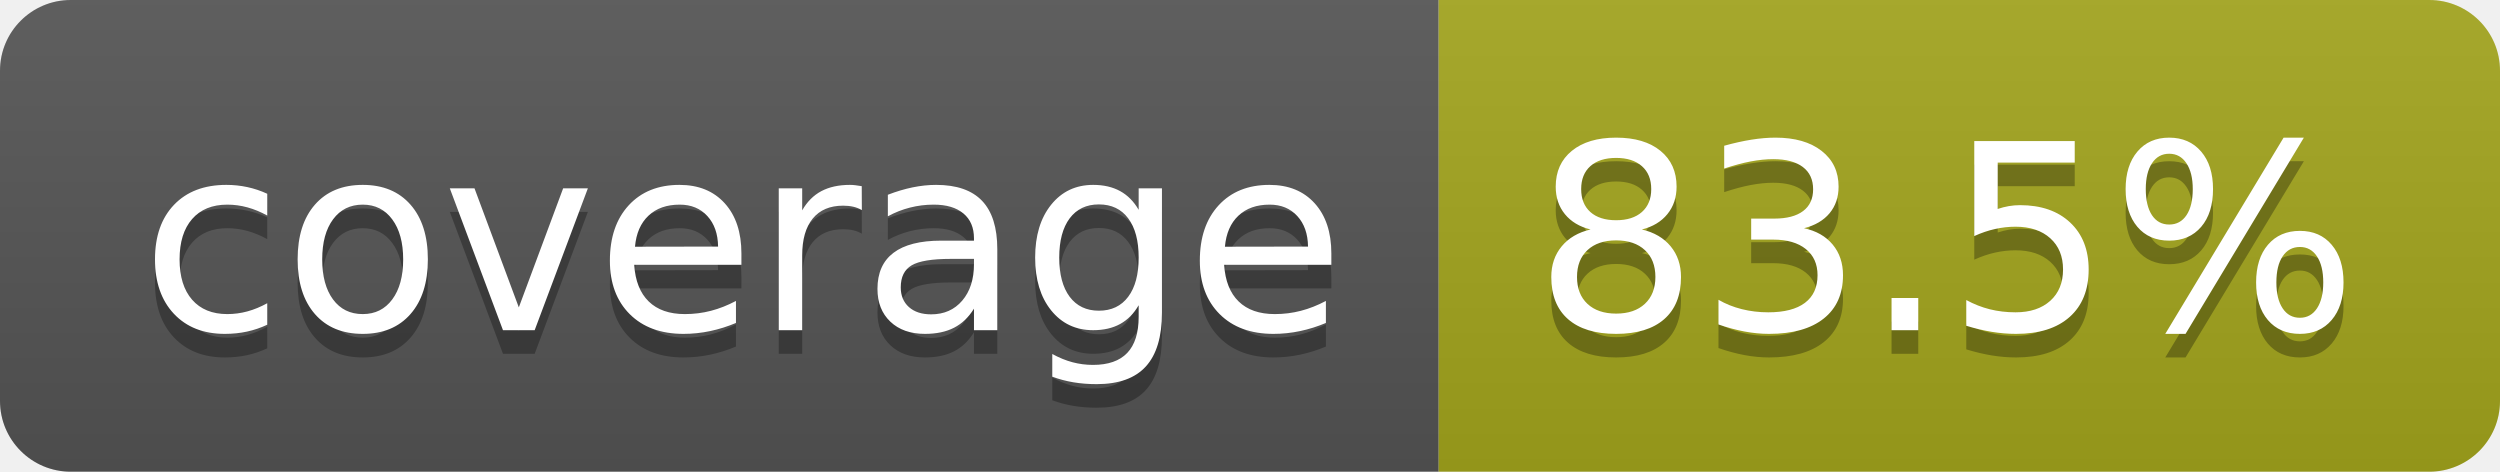
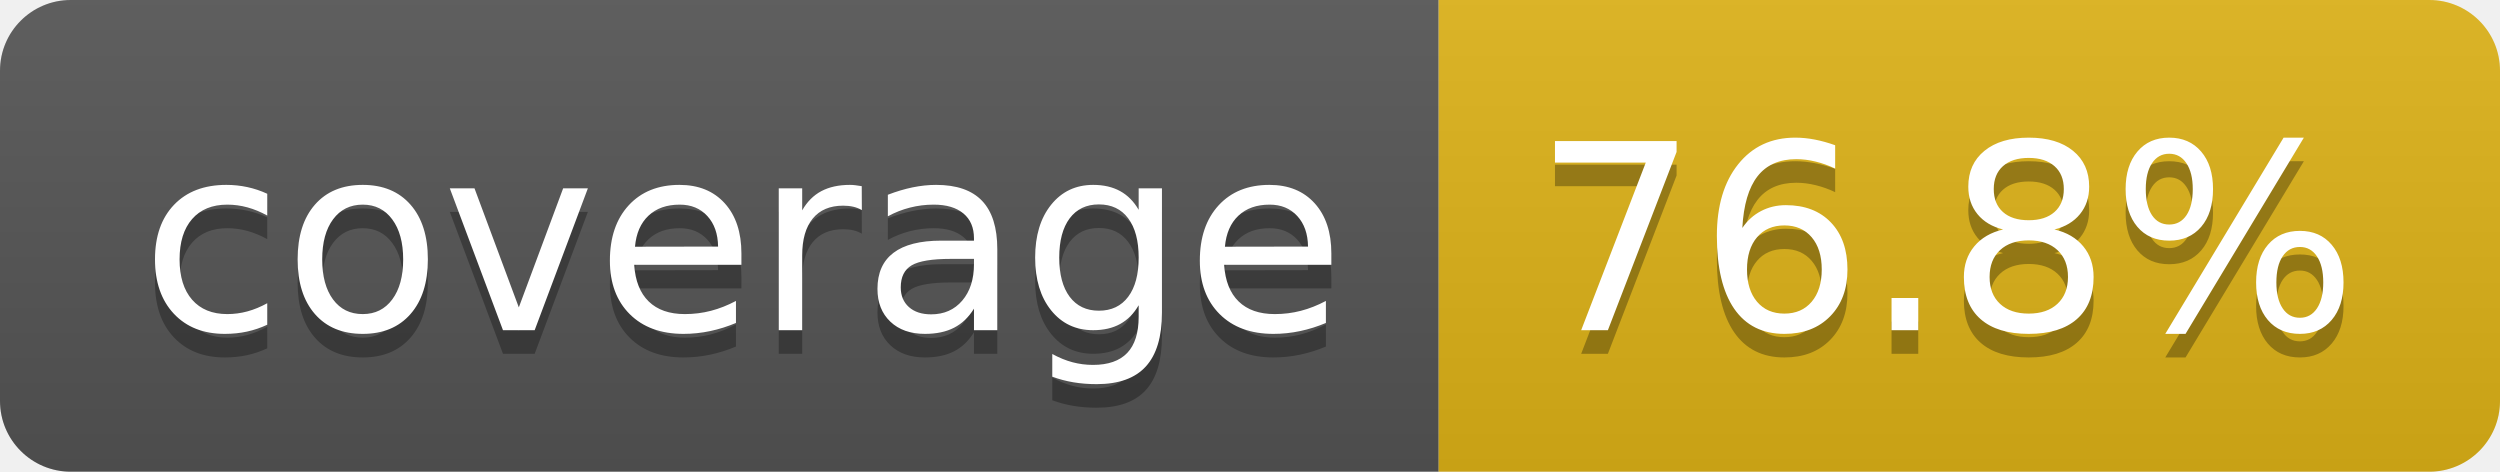
- <svg xmlns="http://www.w3.org/2000/svg" width="106" height="20" role="img" aria-label="coverage: 83.5%">
+ <svg xmlns="http://www.w3.org/2000/svg" width="106" height="20" role="img" aria-label="coverage: 76.8%">
  <linearGradient id="s" x2="0" y2="100%">
    <stop offset="0" stop-color="#bbb" stop-opacity=".1" />
    <stop offset="1" stop-opacity=".1" />
  </linearGradient>
  <clipPath id="r">
    <rect width="106" height="20" rx="3" fill="#fff" />
  </clipPath>
  <g clip-path="url(#r)">
    <rect width="61" height="20" fill="#555" />
-     <rect x="61" width="45" height="20" fill="#a4a61d" />
+     <rect x="61" width="45" height="20" fill="#dfb317" />
    <rect width="106" height="20" fill="url(#s)" />
  </g>
  <g fill="#fff" text-anchor="middle" font-family="Verdana,Geneva,DejaVu Sans,sans-serif" text-rendering="geometricPrecision" font-size="110">
    <text aria-hidden="true" x="315" y="150" fill="#010101" fill-opacity=".3" transform="scale(.1)" textLength="510">coverage</text>
    <text x="315" y="140" transform="scale(.1)" fill="#fff" textLength="510">coverage</text>
-     <text aria-hidden="true" x="825" y="150" fill="#010101" fill-opacity=".3" transform="scale(.1)" textLength="350">83.5%</text>
-     <text x="825" y="140" transform="scale(.1)" fill="#fff" textLength="350">83.5%</text>
+     <text aria-hidden="true" x="825" y="150" fill="#010101" fill-opacity=".3" transform="scale(.1)" textLength="350">76.8%</text>
+     <text x="825" y="140" transform="scale(.1)" fill="#fff" textLength="350">76.8%</text>
  </g>
</svg>
